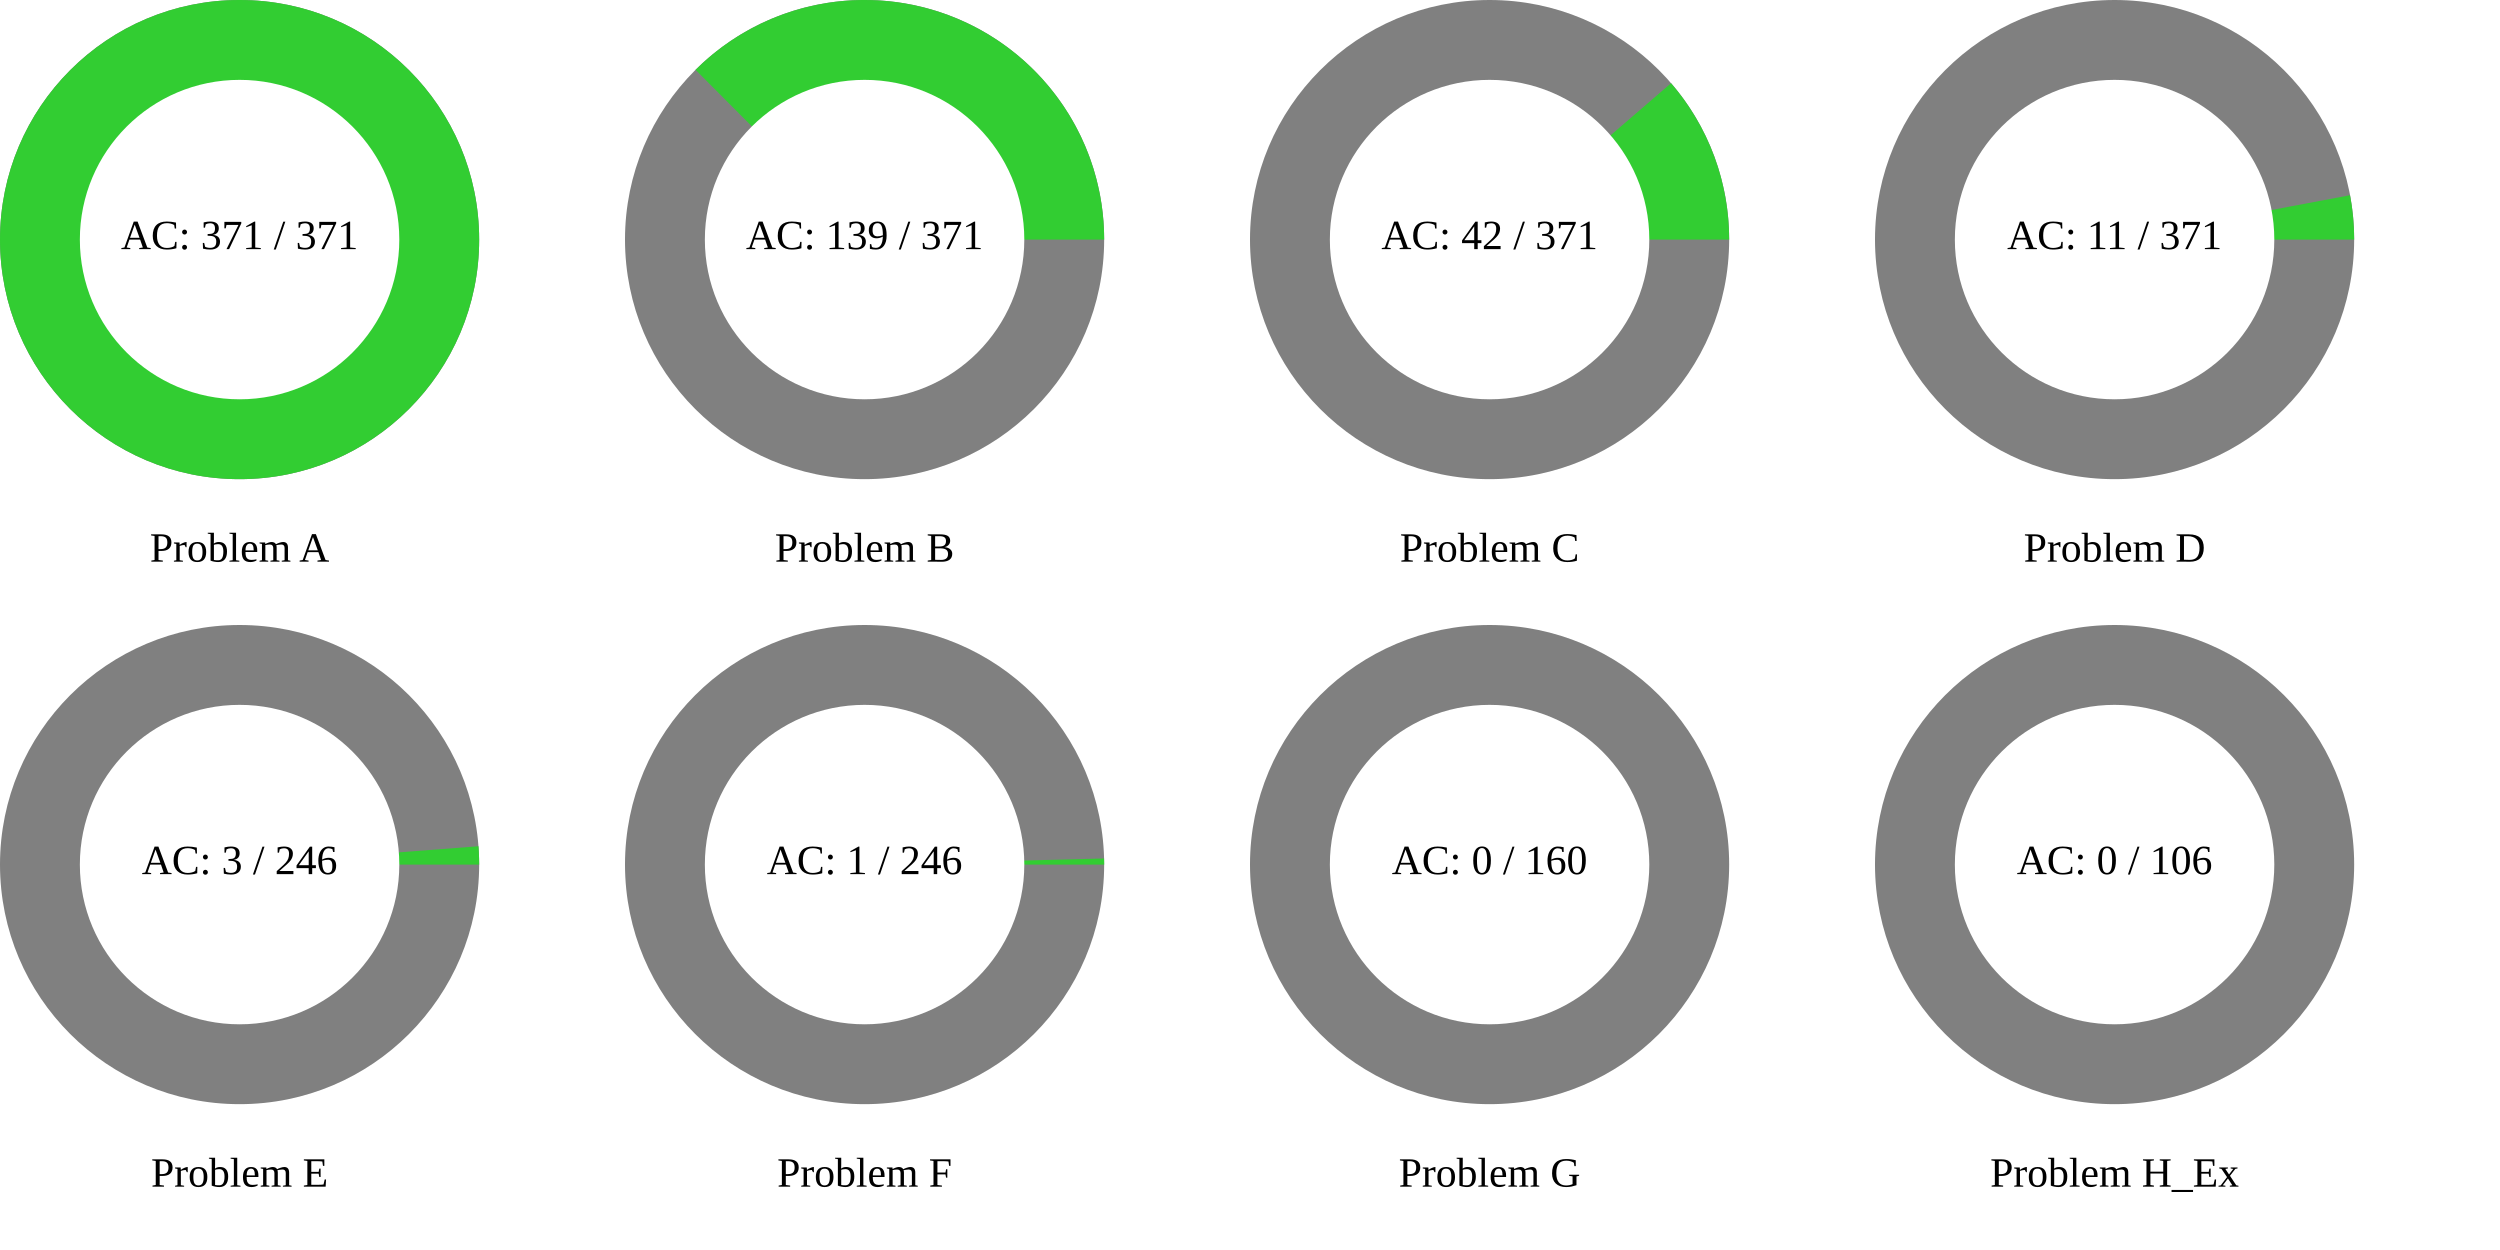
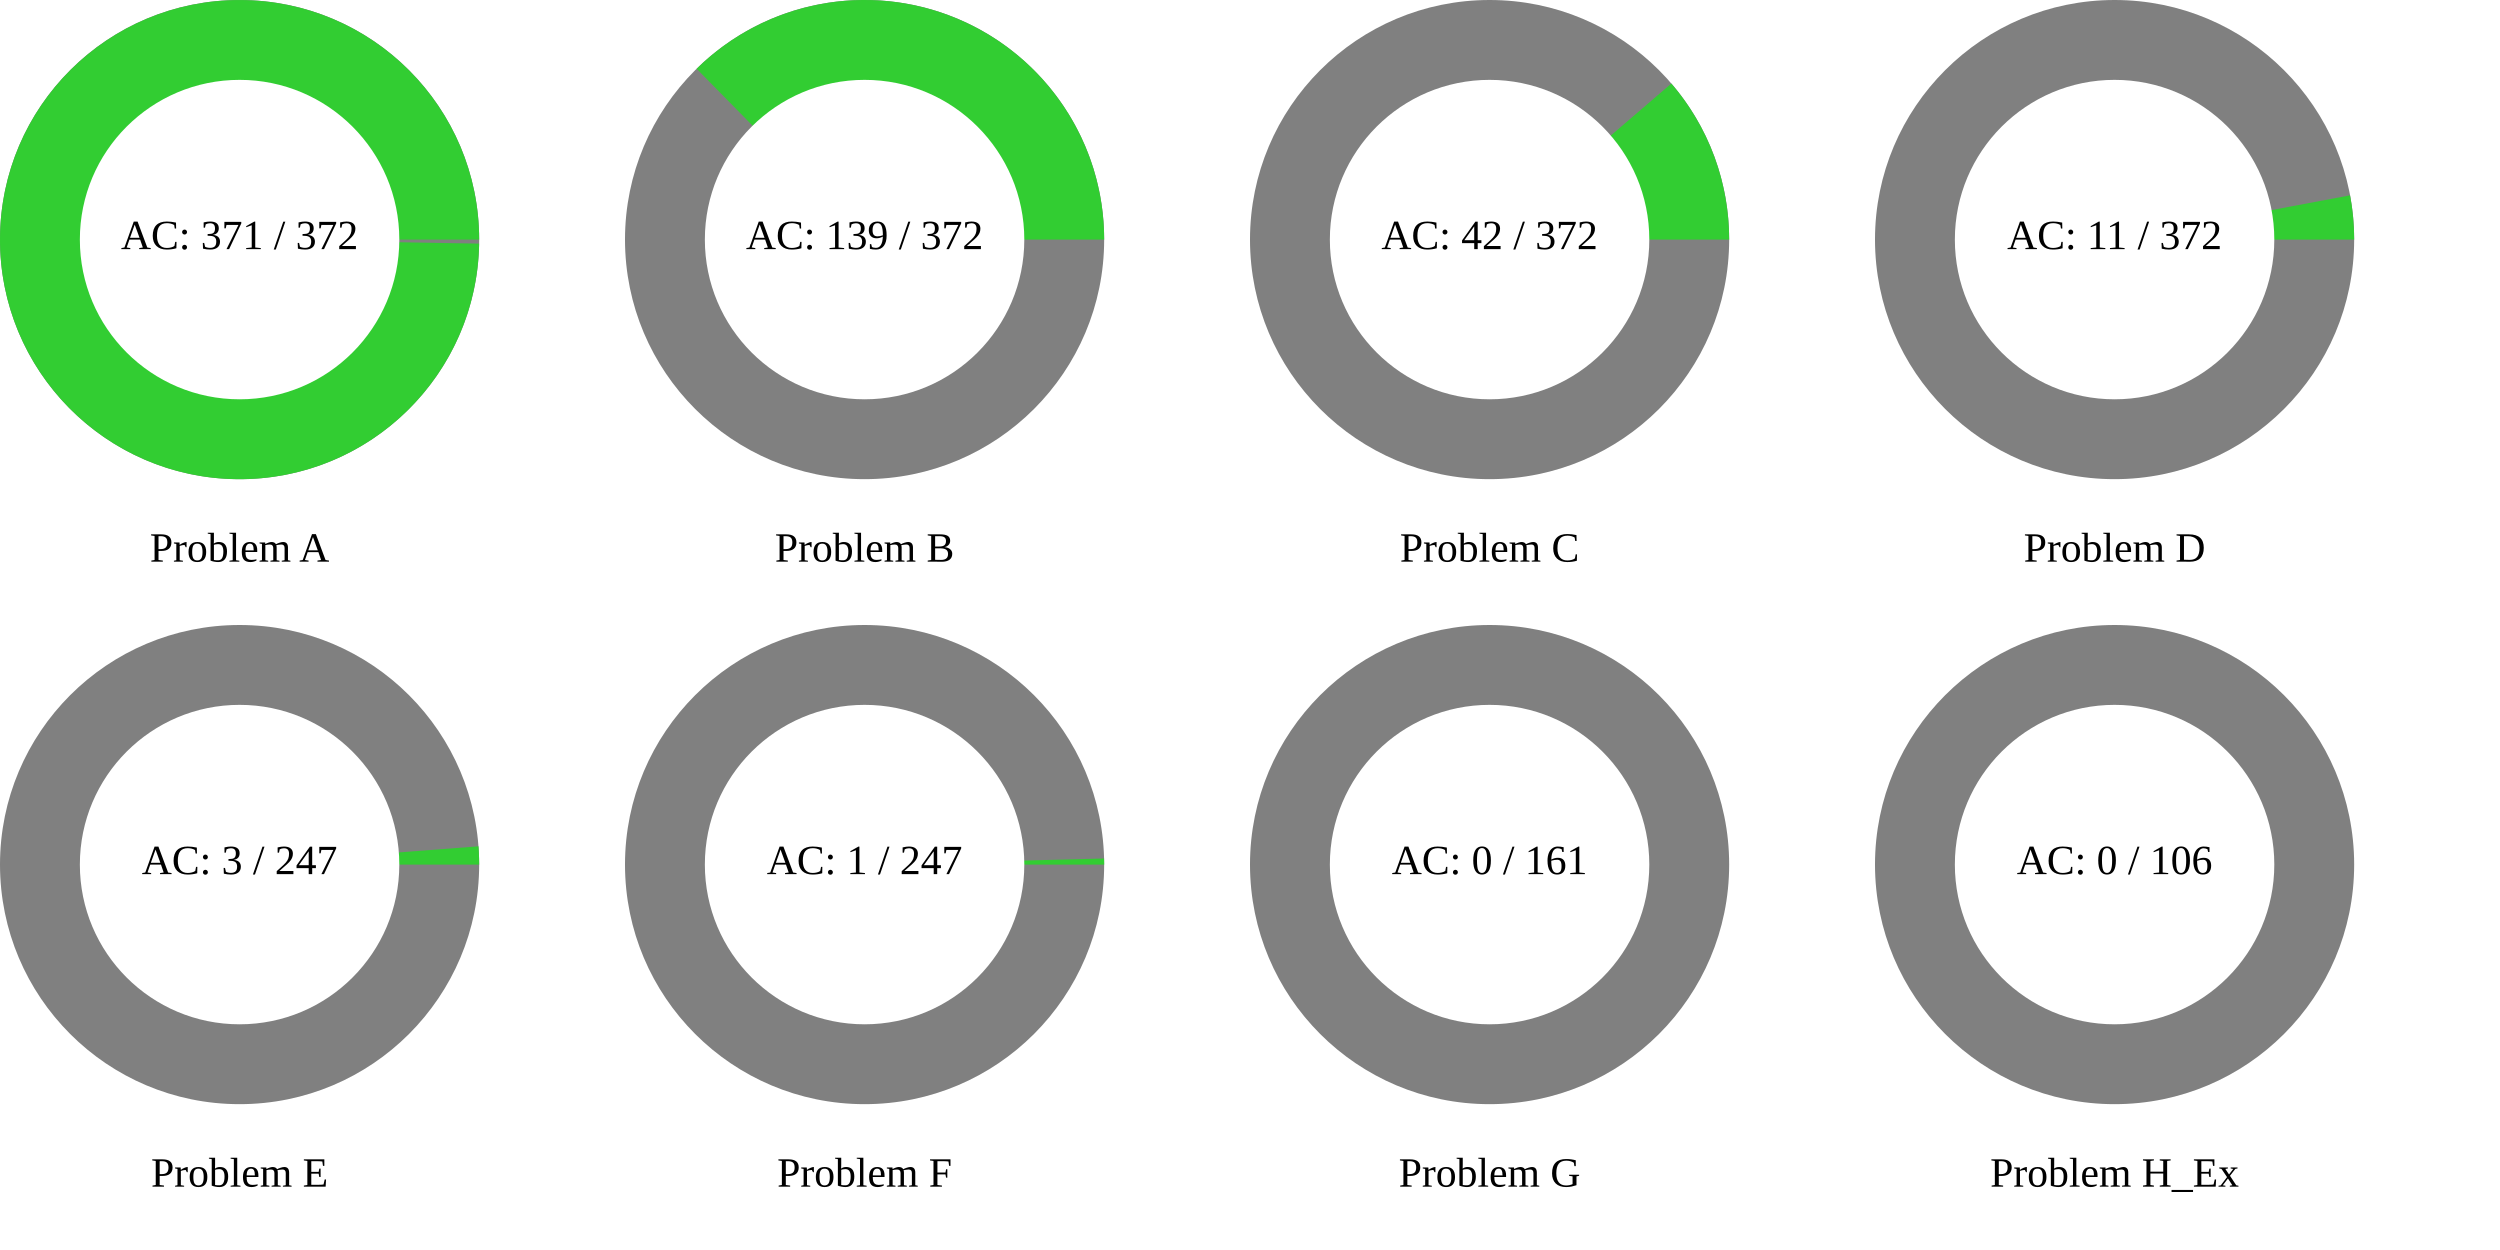
<svg xmlns="http://www.w3.org/2000/svg" width="1200" height="600" viewBox="0 0 1200 600">
  <rect x="0" y="0" width="1200" height="600" fill="rgb(255,255,255)" />
  <circle cx="115" cy="115" r="115" class="all-problem" fill="gray" />
-   <path d="M115,0A115,115,0,1,0,-115,0A115,115,0,1,0,115,0Z" fill="rgb(50,205,50)" transform="translate(115, 115)" />
+   <path d="M115,0A115,115,0,1,0,114.984,1.942L0,0Z" fill="rgb(50,205,50)" transform="translate(115, 115)" />
  <circle cx="115" cy="115" r="76.667" fill="white" />
-   <text x="115" y="115" text-anchor="middle" dominant-baseline="middle" font-size="20px">AC: 371 / 371</text>
+   <text x="115" y="115" text-anchor="middle" dominant-baseline="middle" font-size="20px">AC: 371 / 372</text>
  <text x="115" y="265" text-anchor="middle" dominant-baseline="middle" font-size="20px">Problem A</text>
  <circle cx="415" cy="115" r="115" class="all-problem" fill="gray" />
-   <path d="M115,0A115,115,0,0,0,-81.145,-81.489L0,0Z" fill="rgb(50,205,50)" transform="translate(415, 115)" />
+   <path d="M115,0A115,115,0,0,0,-80.628,-82.001L0,0Z" fill="rgb(50,205,50)" transform="translate(415, 115)" />
  <circle cx="415" cy="115" r="76.667" fill="white" />
-   <text x="415" y="115" text-anchor="middle" dominant-baseline="middle" font-size="20px">AC: 139 / 371</text>
+   <text x="415" y="115" text-anchor="middle" dominant-baseline="middle" font-size="20px">AC: 139 / 372</text>
  <text x="415" y="265" text-anchor="middle" dominant-baseline="middle" font-size="20px">Problem B</text>
  <circle cx="715" cy="115" r="115" class="all-problem" fill="gray" />
-   <path d="M115,0A115,115,0,0,0,87.114,-75.075L0,0Z" fill="rgb(50,205,50)" transform="translate(715, 115)" />
+   <path d="M115,0A115,115,0,0,0,87.257,-74.908L0,0Z" fill="rgb(50,205,50)" transform="translate(715, 115)" />
  <circle cx="715" cy="115" r="76.667" fill="white" />
-   <text x="715" y="115" text-anchor="middle" dominant-baseline="middle" font-size="20px">AC: 42 / 371</text>
+   <text x="715" y="115" text-anchor="middle" dominant-baseline="middle" font-size="20px">AC: 42 / 372</text>
  <text x="715" y="265" text-anchor="middle" dominant-baseline="middle" font-size="20px">Problem C</text>
  <circle cx="1015" cy="115" r="115" class="all-problem" fill="gray" />
-   <path d="M115,0A115,115,0,0,0,113.01,-21.3L0,0Z" fill="rgb(50,205,50)" transform="translate(1015, 115)" />
+   <path d="M115,0A115,115,0,0,0,113.021,-21.243L0,0Z" fill="rgb(50,205,50)" transform="translate(1015, 115)" />
  <circle cx="1015" cy="115" r="76.667" fill="white" />
-   <text x="1015" y="115" text-anchor="middle" dominant-baseline="middle" font-size="20px">AC: 11 / 371</text>
+   <text x="1015" y="115" text-anchor="middle" dominant-baseline="middle" font-size="20px">AC: 11 / 372</text>
  <text x="1015" y="265" text-anchor="middle" dominant-baseline="middle" font-size="20px">Problem D</text>
  <circle cx="115" cy="415" r="115" class="all-problem" fill="gray" />
-   <path d="M115,0A115,115,0,0,0,114.663,-8.803L0,0Z" fill="rgb(50,205,50)" transform="translate(115, 415)" />
+   <path d="M115,0A115,115,0,0,0,114.665,-8.768L0,0Z" fill="rgb(50,205,50)" transform="translate(115, 415)" />
  <circle cx="115" cy="415" r="76.667" fill="white" />
-   <text x="115" y="415" text-anchor="middle" dominant-baseline="middle" font-size="20px">AC: 3 / 246</text>
+   <text x="115" y="415" text-anchor="middle" dominant-baseline="middle" font-size="20px">AC: 3 / 247</text>
  <text x="115" y="565" text-anchor="middle" dominant-baseline="middle" font-size="20px">Problem E</text>
  <circle cx="415" cy="415" r="115" class="all-problem" fill="gray" />
-   <path d="M115,0A115,115,0,0,0,114.962,-2.937L0,0Z" fill="rgb(50,205,50)" transform="translate(415, 415)" />
+   <path d="M115,0A115,115,0,0,0,114.963,-2.925L0,0Z" fill="rgb(50,205,50)" transform="translate(415, 415)" />
  <circle cx="415" cy="415" r="76.667" fill="white" />
-   <text x="415" y="415" text-anchor="middle" dominant-baseline="middle" font-size="20px">AC: 1 / 246</text>
+   <text x="415" y="415" text-anchor="middle" dominant-baseline="middle" font-size="20px">AC: 1 / 247</text>
  <text x="415" y="565" text-anchor="middle" dominant-baseline="middle" font-size="20px">Problem F</text>
  <circle cx="715" cy="415" r="115" class="all-problem" fill="gray" />
  <path d="M115,0L0,0Z" fill="rgb(50,205,50)" transform="translate(715, 415)" />
  <circle cx="715" cy="415" r="76.667" fill="white" />
-   <text x="715" y="415" text-anchor="middle" dominant-baseline="middle" font-size="20px">AC: 0 / 160</text>
+   <text x="715" y="415" text-anchor="middle" dominant-baseline="middle" font-size="20px">AC: 0 / 161</text>
  <text x="715" y="565" text-anchor="middle" dominant-baseline="middle" font-size="20px">Problem G</text>
  <circle cx="1015" cy="415" r="115" class="all-problem" fill="gray" />
  <path d="M115,0L0,0Z" fill="rgb(50,205,50)" transform="translate(1015, 415)" />
  <circle cx="1015" cy="415" r="76.667" fill="white" />
  <text x="1015" y="415" text-anchor="middle" dominant-baseline="middle" font-size="20px">AC: 0 / 106</text>
  <text x="1015" y="565" text-anchor="middle" dominant-baseline="middle" font-size="20px">Problem H_Ex</text>
</svg>
